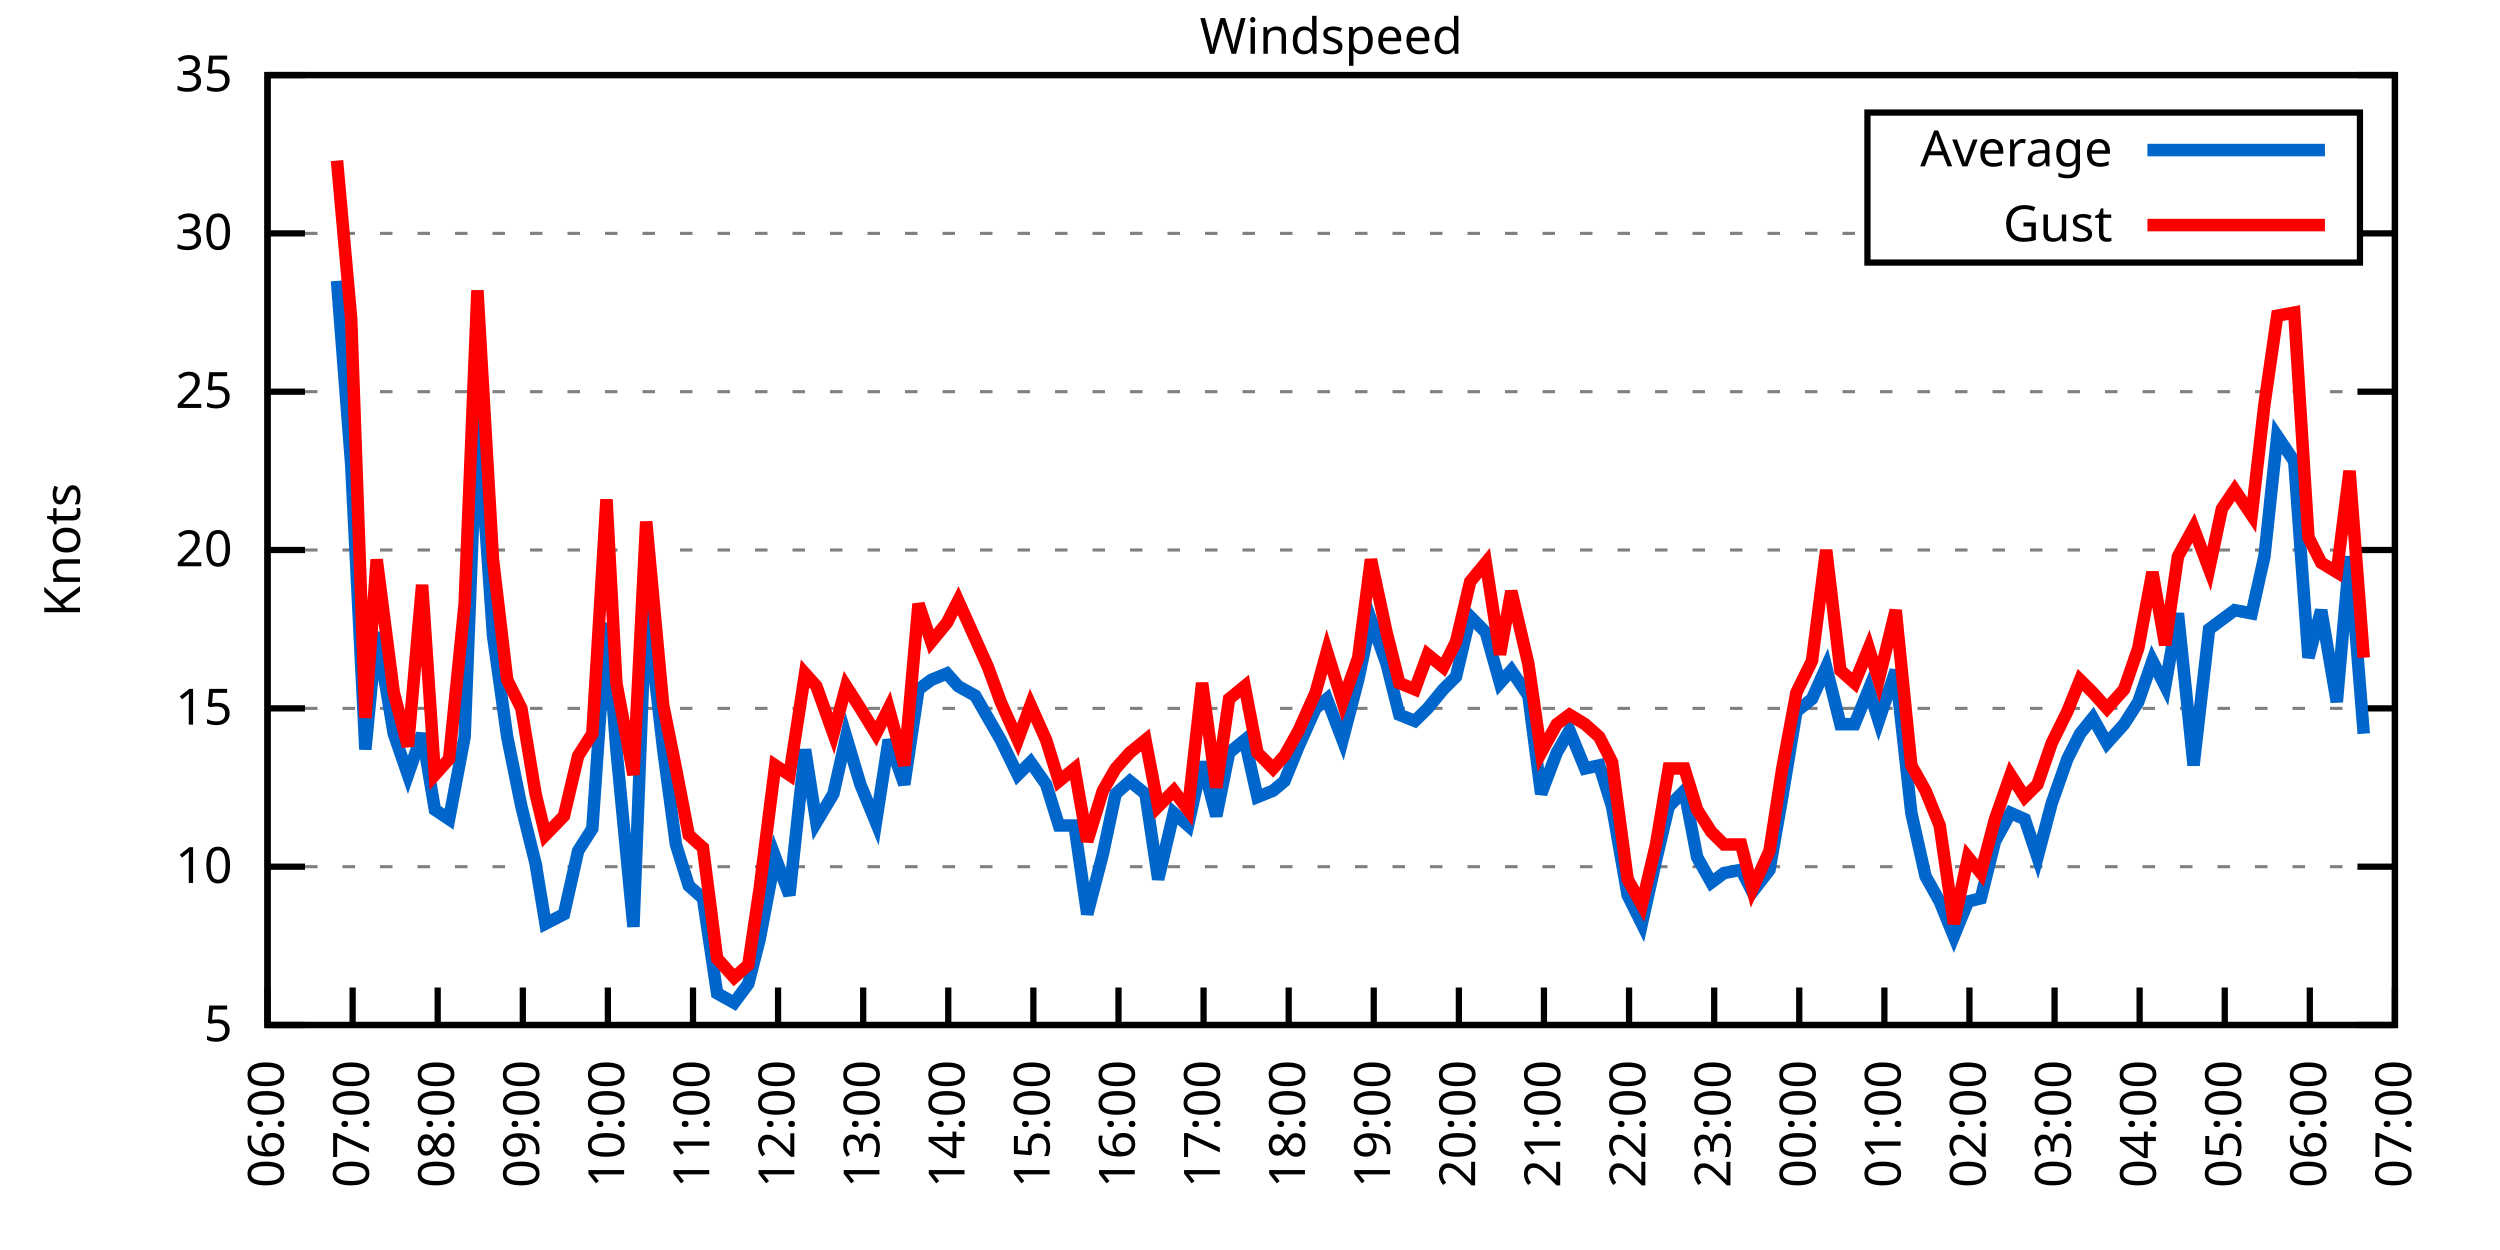
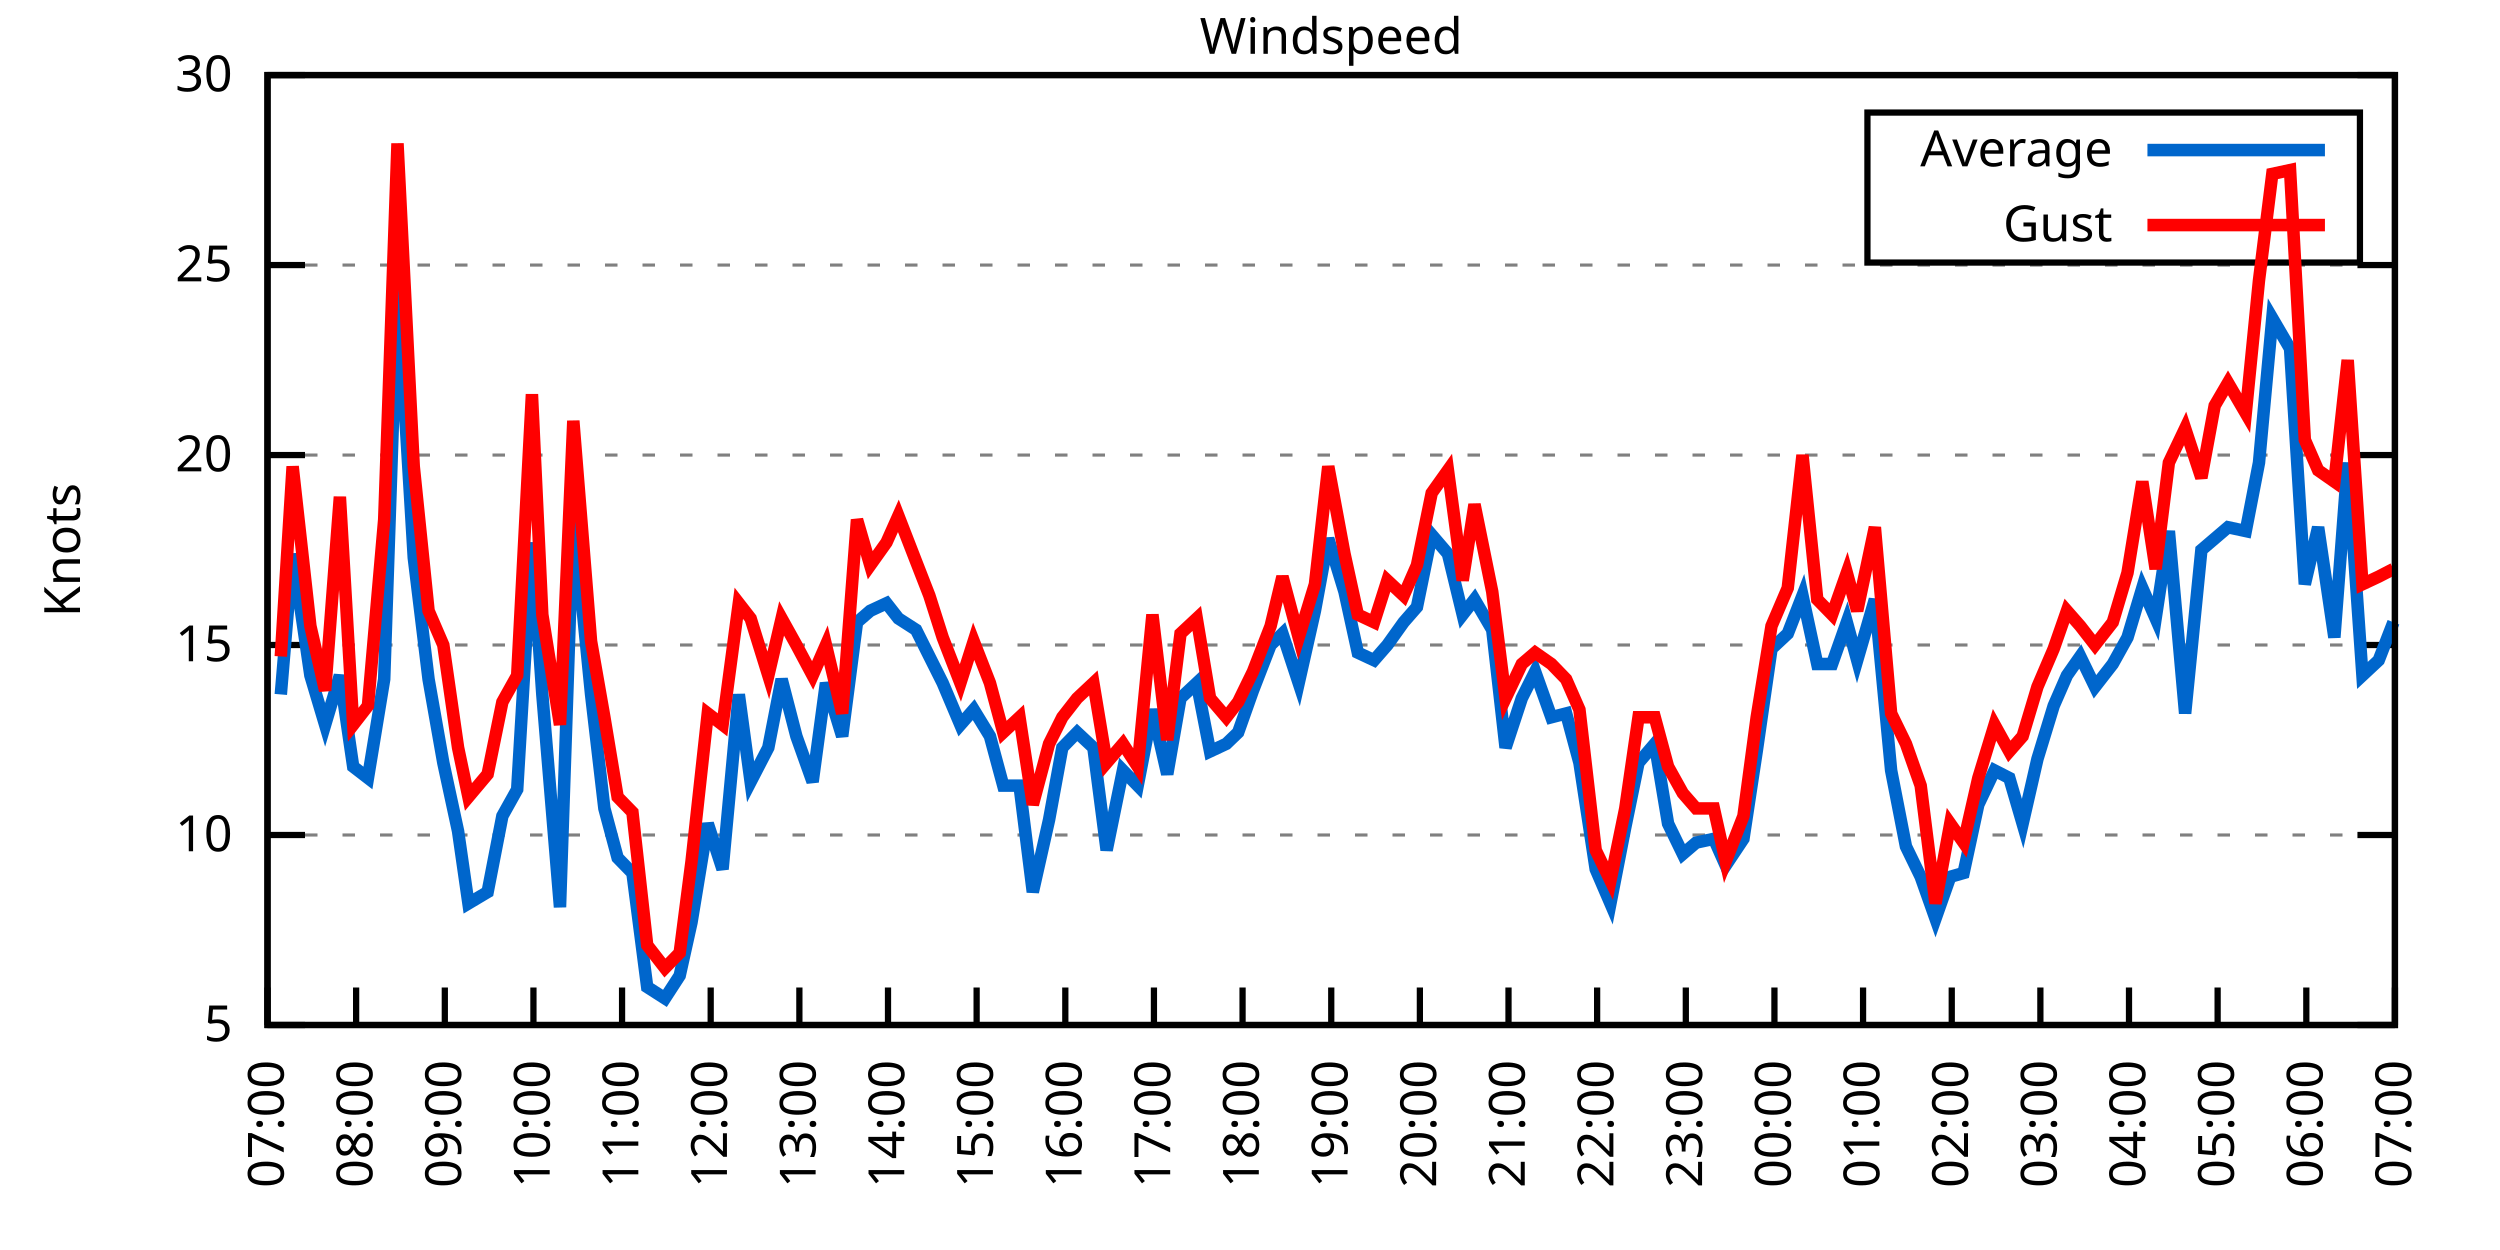
<svg xmlns="http://www.w3.org/2000/svg" xmlns:xlink="http://www.w3.org/1999/xlink" width="400" height="200" viewBox="0 0 400 200">
  <g id="gnuplot_canvas">
    <rect x="0" y="0" width="400" height="200" fill="none" />
    <defs>
      <circle id="gpDot" r="0.5" stroke-width="0.5" stroke="currentColor" />
      <path id="gpPt0" stroke-width="0.333" stroke="currentColor" d="M-1,0 h2 M0,-1 v2" />
      <path id="gpPt1" stroke-width="0.333" stroke="currentColor" d="M-1,-1 L1,1 M1,-1 L-1,1" />
      <path id="gpPt2" stroke-width="0.333" stroke="currentColor" d="M-1,0 L1,0 M0,-1 L0,1 M-1,-1 L1,1 M-1,1 L1,-1" />
      <rect id="gpPt3" stroke-width="0.333" stroke="currentColor" x="-1" y="-1" width="2" height="2" />
      <rect id="gpPt4" stroke-width="0.333" stroke="currentColor" fill="currentColor" x="-1" y="-1" width="2" height="2" />
      <circle id="gpPt5" stroke-width="0.333" stroke="currentColor" cx="0" cy="0" r="1" />
      <use xlink:href="#gpPt5" id="gpPt6" fill="currentColor" stroke="none" />
      <path id="gpPt7" stroke-width="0.333" stroke="currentColor" d="M0,-1.33 L-1.33,0.67 L1.33,0.67 z" />
      <use xlink:href="#gpPt7" id="gpPt8" fill="currentColor" stroke="none" />
      <use xlink:href="#gpPt7" id="gpPt9" stroke="currentColor" transform="rotate(180)" />
      <use xlink:href="#gpPt9" id="gpPt10" fill="currentColor" stroke="none" />
      <use xlink:href="#gpPt3" id="gpPt11" stroke="currentColor" transform="rotate(45)" />
      <use xlink:href="#gpPt11" id="gpPt12" fill="currentColor" stroke="none" />
      <path id="gpPt13" stroke-width="0.333" stroke="currentColor" d="M0,1.330 L1.265,0.411 L0.782,-1.067 L-0.782,-1.076 L-1.265,0.411 z" />
      <use xlink:href="#gpPt13" id="gpPt14" fill="currentColor" stroke="none" />
      <filter id="textbox" filterUnits="objectBoundingBox" x="0" y="0" height="1" width="1">
        <feFlood flood-color="white" flood-opacity="1" result="bgnd" />
        <feComposite in="SourceGraphic" in2="bgnd" operator="atop" />
      </filter>
      <filter id="greybox" filterUnits="objectBoundingBox" x="0" y="0" height="1" width="1">
        <feFlood flood-color="lightgrey" flood-opacity="1" result="grey" />
        <feComposite in="SourceGraphic" in2="grey" operator="atop" />
      </filter>
    </defs>
    <g fill="none" color="white" stroke="currentColor" stroke-width="1.00" stroke-linecap="butt" stroke-linejoin="miter">
</g>
    <g fill="none" color="black" stroke="currentColor" stroke-width="1.00" stroke-linecap="butt" stroke-linejoin="miter">
      <g stroke="none" shape-rendering="crispEdges">
        <polygon fill="rgb(255, 255, 255)" points="42.80,164.00 383.18,164.00 383.18,12.02 42.80,12.02 " />
      </g>
    </g>
    <g fill="none" color="black" stroke="currentColor" stroke-width="1.00" stroke-linecap="butt" stroke-linejoin="miter">
</g>
    <g fill="none" color="black" stroke="black" stroke-width="0.50" stroke-linecap="butt" stroke-linejoin="miter">
</g>
    <g fill="none" color="gray" stroke="currentColor" stroke-width="0.50" stroke-linecap="butt" stroke-linejoin="miter">
      <path stroke="gray" stroke-dasharray="2,4" class="gridline" d="M42.80,164.00 L383.19,164.00  " />
    </g>
    <g fill="none" color="gray" stroke="gray" stroke-width="1.00" stroke-linecap="butt" stroke-linejoin="miter">
</g>
    <g fill="none" color="black" stroke="currentColor" stroke-width="1.00" stroke-linecap="butt" stroke-linejoin="miter">
      <path stroke="black" d="M42.80,164.00 L48.80,164.00 M383.19,164.00 L377.19,164.00  " />
      <g transform="translate(37.20,166.60)" stroke="none" fill="black" font-family="Sans" font-size="8.00" text-anchor="end">
        <text>
          <tspan font-family="Sans"> 5</tspan>
        </text>
      </g>
    </g>
    <g fill="none" color="black" stroke="currentColor" stroke-width="1.00" stroke-linecap="butt" stroke-linejoin="miter">
</g>
    <g fill="none" color="black" stroke="black" stroke-width="0.50" stroke-linecap="butt" stroke-linejoin="miter">
</g>
    <g fill="none" color="gray" stroke="currentColor" stroke-width="0.50" stroke-linecap="butt" stroke-linejoin="miter">
-       <path stroke="gray" stroke-dasharray="2,4" class="gridline" d="M42.80,138.67 L383.19,138.67  " />
-     </g>
-     <g fill="none" color="gray" stroke="gray" stroke-width="1.00" stroke-linecap="butt" stroke-linejoin="miter">
- </g>
-     <g fill="none" color="black" stroke="currentColor" stroke-width="1.00" stroke-linecap="butt" stroke-linejoin="miter">
-       <path stroke="black" d="M42.80,138.67 L48.80,138.67 M383.19,138.67 L377.19,138.67  " />
-       <g transform="translate(37.20,141.27)" stroke="none" fill="black" font-family="Sans" font-size="8.00" text-anchor="end">
+       <path stroke="gray" stroke-dasharray="2,4" class="gridline" d="M42.80,133.60 L383.19,133.60  " />
+     </g>
+     <g fill="none" color="gray" stroke="gray" stroke-width="1.00" stroke-linecap="butt" stroke-linejoin="miter">
+ </g>
+     <g fill="none" color="black" stroke="currentColor" stroke-width="1.00" stroke-linecap="butt" stroke-linejoin="miter">
+       <path stroke="black" d="M42.80,133.60 L48.80,133.60 M383.19,133.60 L377.19,133.60  " />
+       <g transform="translate(37.20,136.20)" stroke="none" fill="black" font-family="Sans" font-size="8.00" text-anchor="end">
        <text>
          <tspan font-family="Sans"> 10</tspan>
        </text>
      </g>
    </g>
    <g fill="none" color="black" stroke="currentColor" stroke-width="1.00" stroke-linecap="butt" stroke-linejoin="miter">
</g>
    <g fill="none" color="black" stroke="black" stroke-width="0.50" stroke-linecap="butt" stroke-linejoin="miter">
</g>
    <g fill="none" color="gray" stroke="currentColor" stroke-width="0.50" stroke-linecap="butt" stroke-linejoin="miter">
-       <path stroke="gray" stroke-dasharray="2,4" class="gridline" d="M42.80,113.34 L383.19,113.34  " />
-     </g>
-     <g fill="none" color="gray" stroke="gray" stroke-width="1.00" stroke-linecap="butt" stroke-linejoin="miter">
- </g>
-     <g fill="none" color="black" stroke="currentColor" stroke-width="1.00" stroke-linecap="butt" stroke-linejoin="miter">
-       <path stroke="black" d="M42.80,113.34 L48.80,113.34 M383.19,113.34 L377.19,113.34  " />
-       <g transform="translate(37.20,115.94)" stroke="none" fill="black" font-family="Sans" font-size="8.00" text-anchor="end">
+       <path stroke="gray" stroke-dasharray="2,4" class="gridline" d="M42.80,103.20 L383.19,103.20  " />
+     </g>
+     <g fill="none" color="gray" stroke="gray" stroke-width="1.00" stroke-linecap="butt" stroke-linejoin="miter">
+ </g>
+     <g fill="none" color="black" stroke="currentColor" stroke-width="1.00" stroke-linecap="butt" stroke-linejoin="miter">
+       <path stroke="black" d="M42.80,103.20 L48.80,103.20 M383.19,103.20 L377.19,103.20  " />
+       <g transform="translate(37.20,105.80)" stroke="none" fill="black" font-family="Sans" font-size="8.00" text-anchor="end">
        <text>
          <tspan font-family="Sans"> 15</tspan>
        </text>
      </g>
    </g>
    <g fill="none" color="black" stroke="currentColor" stroke-width="1.00" stroke-linecap="butt" stroke-linejoin="miter">
</g>
    <g fill="none" color="black" stroke="black" stroke-width="0.50" stroke-linecap="butt" stroke-linejoin="miter">
</g>
    <g fill="none" color="gray" stroke="currentColor" stroke-width="0.50" stroke-linecap="butt" stroke-linejoin="miter">
-       <path stroke="gray" stroke-dasharray="2,4" class="gridline" d="M42.80,88.00 L383.19,88.00  " />
-     </g>
-     <g fill="none" color="gray" stroke="gray" stroke-width="1.00" stroke-linecap="butt" stroke-linejoin="miter">
- </g>
-     <g fill="none" color="black" stroke="currentColor" stroke-width="1.00" stroke-linecap="butt" stroke-linejoin="miter">
-       <path stroke="black" d="M42.80,88.00 L48.80,88.00 M383.19,88.00 L377.19,88.00  " />
-       <g transform="translate(37.20,90.60)" stroke="none" fill="black" font-family="Sans" font-size="8.00" text-anchor="end">
+       <path stroke="gray" stroke-dasharray="2,4" class="gridline" d="M42.80,72.81 L383.19,72.81  " />
+     </g>
+     <g fill="none" color="gray" stroke="gray" stroke-width="1.00" stroke-linecap="butt" stroke-linejoin="miter">
+ </g>
+     <g fill="none" color="black" stroke="currentColor" stroke-width="1.00" stroke-linecap="butt" stroke-linejoin="miter">
+       <path stroke="black" d="M42.80,72.81 L48.80,72.81 M383.19,72.81 L377.19,72.81  " />
+       <g transform="translate(37.20,75.41)" stroke="none" fill="black" font-family="Sans" font-size="8.00" text-anchor="end">
        <text>
          <tspan font-family="Sans"> 20</tspan>
        </text>
      </g>
    </g>
    <g fill="none" color="black" stroke="currentColor" stroke-width="1.00" stroke-linecap="butt" stroke-linejoin="miter">
</g>
    <g fill="none" color="black" stroke="black" stroke-width="0.50" stroke-linecap="butt" stroke-linejoin="miter">
</g>
    <g fill="none" color="gray" stroke="currentColor" stroke-width="0.50" stroke-linecap="butt" stroke-linejoin="miter">
-       <path stroke="gray" stroke-dasharray="2,4" class="gridline" d="M42.80,62.67 L383.19,62.67  " />
-     </g>
-     <g fill="none" color="gray" stroke="gray" stroke-width="1.00" stroke-linecap="butt" stroke-linejoin="miter">
- </g>
-     <g fill="none" color="black" stroke="currentColor" stroke-width="1.00" stroke-linecap="butt" stroke-linejoin="miter">
-       <path stroke="black" d="M42.80,62.67 L48.80,62.67 M383.19,62.67 L377.19,62.67  " />
-       <g transform="translate(37.20,65.27)" stroke="none" fill="black" font-family="Sans" font-size="8.00" text-anchor="end">
+       <path stroke="gray" stroke-dasharray="2,4" class="gridline" d="M42.80,42.41 L383.19,42.41  " />
+     </g>
+     <g fill="none" color="gray" stroke="gray" stroke-width="1.00" stroke-linecap="butt" stroke-linejoin="miter">
+ </g>
+     <g fill="none" color="black" stroke="currentColor" stroke-width="1.00" stroke-linecap="butt" stroke-linejoin="miter">
+       <path stroke="black" d="M42.80,42.41 L48.80,42.41 M383.19,42.41 L377.19,42.41  " />
+       <g transform="translate(37.20,45.01)" stroke="none" fill="black" font-family="Sans" font-size="8.00" text-anchor="end">
        <text>
          <tspan font-family="Sans"> 25</tspan>
-         </text>
-       </g>
-     </g>
-     <g fill="none" color="black" stroke="currentColor" stroke-width="1.00" stroke-linecap="butt" stroke-linejoin="miter">
- </g>
-     <g fill="none" color="black" stroke="black" stroke-width="0.50" stroke-linecap="butt" stroke-linejoin="miter">
- </g>
-     <g fill="none" color="gray" stroke="currentColor" stroke-width="0.50" stroke-linecap="butt" stroke-linejoin="miter">
-       <path stroke="gray" stroke-dasharray="2,4" class="gridline" d="M42.80,37.34 L298.79,37.34 M377.59,37.34 L383.19,37.34  " />
-     </g>
-     <g fill="none" color="gray" stroke="gray" stroke-width="1.00" stroke-linecap="butt" stroke-linejoin="miter">
- </g>
-     <g fill="none" color="black" stroke="currentColor" stroke-width="1.00" stroke-linecap="butt" stroke-linejoin="miter">
-       <path stroke="black" d="M42.80,37.34 L48.80,37.34 M383.19,37.34 L377.19,37.34  " />
-       <g transform="translate(37.20,39.94)" stroke="none" fill="black" font-family="Sans" font-size="8.00" text-anchor="end">
-         <text>
-           <tspan font-family="Sans"> 30</tspan>
        </text>
      </g>
    </g>
    <g fill="none" color="black" stroke="currentColor" stroke-width="1.00" stroke-linecap="butt" stroke-linejoin="miter">
</g>
    <g fill="none" color="black" stroke="black" stroke-width="0.50" stroke-linecap="butt" stroke-linejoin="miter">
</g>
    <g fill="none" color="gray" stroke="currentColor" stroke-width="0.50" stroke-linecap="butt" stroke-linejoin="miter">
      <path stroke="gray" stroke-dasharray="2,4" class="gridline" d="M42.80,12.01 L383.19,12.01  " />
    </g>
    <g fill="none" color="gray" stroke="gray" stroke-width="1.00" stroke-linecap="butt" stroke-linejoin="miter">
</g>
    <g fill="none" color="black" stroke="currentColor" stroke-width="1.00" stroke-linecap="butt" stroke-linejoin="miter">
      <path stroke="black" d="M42.80,12.01 L48.80,12.01 M383.19,12.01 L377.19,12.01  " />
      <g transform="translate(37.20,14.61)" stroke="none" fill="black" font-family="Sans" font-size="8.00" text-anchor="end">
        <text>
-           <tspan font-family="Sans"> 35</tspan>
+           <tspan font-family="Sans"> 30</tspan>
        </text>
      </g>
    </g>
    <g fill="none" color="black" stroke="currentColor" stroke-width="1.00" stroke-linecap="butt" stroke-linejoin="miter">
      <path stroke="black" d="M42.80,164.00 L42.80,158.00  " />
      <g transform="translate(45.40,169.60) rotate(270.00)" stroke="none" fill="black" font-family="Sans" font-size="8.00" text-anchor="end">
        <text>
-           <tspan font-family="Sans">06:00</tspan>
-         </text>
-       </g>
-     </g>
-     <g fill="none" color="black" stroke="currentColor" stroke-width="1.00" stroke-linecap="butt" stroke-linejoin="miter">
-       <path stroke="black" d="M56.42,164.00 L56.42,158.00  " />
-       <g transform="translate(59.02,169.60) rotate(270.00)" stroke="none" fill="black" font-family="Sans" font-size="8.00" text-anchor="end">
-         <text>
          <tspan font-family="Sans">07:00</tspan>
        </text>
      </g>
    </g>
    <g fill="none" color="black" stroke="currentColor" stroke-width="1.00" stroke-linecap="butt" stroke-linejoin="miter">
-       <path stroke="black" d="M70.03,164.00 L70.03,158.00  " />
-       <g transform="translate(72.63,169.60) rotate(270.00)" stroke="none" fill="black" font-family="Sans" font-size="8.00" text-anchor="end">
+       <path stroke="black" d="M56.98,164.00 L56.98,158.00  " />
+       <g transform="translate(59.58,169.60) rotate(270.00)" stroke="none" fill="black" font-family="Sans" font-size="8.00" text-anchor="end">
        <text>
          <tspan font-family="Sans">08:00</tspan>
        </text>
      </g>
    </g>
    <g fill="none" color="black" stroke="currentColor" stroke-width="1.00" stroke-linecap="butt" stroke-linejoin="miter">
-       <path stroke="black" d="M83.65,164.00 L83.65,158.00  " />
-       <g transform="translate(86.25,169.60) rotate(270.00)" stroke="none" fill="black" font-family="Sans" font-size="8.00" text-anchor="end">
+       <path stroke="black" d="M71.17,164.00 L71.17,158.00  " />
+       <g transform="translate(73.77,169.60) rotate(270.00)" stroke="none" fill="black" font-family="Sans" font-size="8.00" text-anchor="end">
        <text>
          <tspan font-family="Sans">09:00</tspan>
        </text>
      </g>
    </g>
    <g fill="none" color="black" stroke="currentColor" stroke-width="1.00" stroke-linecap="butt" stroke-linejoin="miter">
-       <path stroke="black" d="M97.26,164.00 L97.26,158.00  " />
-       <g transform="translate(99.86,169.60) rotate(270.00)" stroke="none" fill="black" font-family="Sans" font-size="8.00" text-anchor="end">
+       <path stroke="black" d="M85.35,164.00 L85.35,158.00  " />
+       <g transform="translate(87.95,169.60) rotate(270.00)" stroke="none" fill="black" font-family="Sans" font-size="8.00" text-anchor="end">
        <text>
          <tspan font-family="Sans">10:00</tspan>
        </text>
      </g>
    </g>
    <g fill="none" color="black" stroke="currentColor" stroke-width="1.00" stroke-linecap="butt" stroke-linejoin="miter">
-       <path stroke="black" d="M110.88,164.00 L110.88,158.00  " />
-       <g transform="translate(113.48,169.60) rotate(270.00)" stroke="none" fill="black" font-family="Sans" font-size="8.00" text-anchor="end">
+       <path stroke="black" d="M99.53,164.00 L99.53,158.00  " />
+       <g transform="translate(102.13,169.60) rotate(270.00)" stroke="none" fill="black" font-family="Sans" font-size="8.00" text-anchor="end">
        <text>
          <tspan font-family="Sans">11:00</tspan>
        </text>
      </g>
    </g>
    <g fill="none" color="black" stroke="currentColor" stroke-width="1.00" stroke-linecap="butt" stroke-linejoin="miter">
-       <path stroke="black" d="M124.49,164.00 L124.49,158.00  " />
-       <g transform="translate(127.09,169.60) rotate(270.00)" stroke="none" fill="black" font-family="Sans" font-size="8.00" text-anchor="end">
+       <path stroke="black" d="M113.71,164.00 L113.71,158.00  " />
+       <g transform="translate(116.31,169.60) rotate(270.00)" stroke="none" fill="black" font-family="Sans" font-size="8.00" text-anchor="end">
        <text>
          <tspan font-family="Sans">12:00</tspan>
        </text>
      </g>
    </g>
    <g fill="none" color="black" stroke="currentColor" stroke-width="1.00" stroke-linecap="butt" stroke-linejoin="miter">
-       <path stroke="black" d="M138.11,164.00 L138.11,158.00  " />
-       <g transform="translate(140.71,169.60) rotate(270.00)" stroke="none" fill="black" font-family="Sans" font-size="8.00" text-anchor="end">
+       <path stroke="black" d="M127.90,164.00 L127.90,158.00  " />
+       <g transform="translate(130.50,169.60) rotate(270.00)" stroke="none" fill="black" font-family="Sans" font-size="8.00" text-anchor="end">
        <text>
          <tspan font-family="Sans">13:00</tspan>
        </text>
      </g>
    </g>
    <g fill="none" color="black" stroke="currentColor" stroke-width="1.00" stroke-linecap="butt" stroke-linejoin="miter">
-       <path stroke="black" d="M151.72,164.00 L151.72,158.00  " />
-       <g transform="translate(154.32,169.60) rotate(270.00)" stroke="none" fill="black" font-family="Sans" font-size="8.00" text-anchor="end">
+       <path stroke="black" d="M142.08,164.00 L142.08,158.00  " />
+       <g transform="translate(144.68,169.60) rotate(270.00)" stroke="none" fill="black" font-family="Sans" font-size="8.00" text-anchor="end">
        <text>
          <tspan font-family="Sans">14:00</tspan>
        </text>
      </g>
    </g>
    <g fill="none" color="black" stroke="currentColor" stroke-width="1.00" stroke-linecap="butt" stroke-linejoin="miter">
-       <path stroke="black" d="M165.34,164.00 L165.34,158.00  " />
-       <g transform="translate(167.94,169.60) rotate(270.00)" stroke="none" fill="black" font-family="Sans" font-size="8.00" text-anchor="end">
+       <path stroke="black" d="M156.26,164.00 L156.26,158.00  " />
+       <g transform="translate(158.86,169.60) rotate(270.00)" stroke="none" fill="black" font-family="Sans" font-size="8.00" text-anchor="end">
        <text>
          <tspan font-family="Sans">15:00</tspan>
        </text>
      </g>
    </g>
    <g fill="none" color="black" stroke="currentColor" stroke-width="1.00" stroke-linecap="butt" stroke-linejoin="miter">
-       <path stroke="black" d="M178.96,164.00 L178.96,158.00  " />
-       <g transform="translate(181.56,169.60) rotate(270.00)" stroke="none" fill="black" font-family="Sans" font-size="8.00" text-anchor="end">
+       <path stroke="black" d="M170.45,164.00 L170.45,158.00  " />
+       <g transform="translate(173.05,169.60) rotate(270.00)" stroke="none" fill="black" font-family="Sans" font-size="8.00" text-anchor="end">
        <text>
          <tspan font-family="Sans">16:00</tspan>
        </text>
      </g>
    </g>
    <g fill="none" color="black" stroke="currentColor" stroke-width="1.00" stroke-linecap="butt" stroke-linejoin="miter">
-       <path stroke="black" d="M192.57,164.00 L192.57,158.00  " />
-       <g transform="translate(195.17,169.60) rotate(270.00)" stroke="none" fill="black" font-family="Sans" font-size="8.00" text-anchor="end">
+       <path stroke="black" d="M184.63,164.00 L184.63,158.00  " />
+       <g transform="translate(187.23,169.60) rotate(270.00)" stroke="none" fill="black" font-family="Sans" font-size="8.00" text-anchor="end">
        <text>
          <tspan font-family="Sans">17:00</tspan>
        </text>
      </g>
    </g>
    <g fill="none" color="black" stroke="currentColor" stroke-width="1.00" stroke-linecap="butt" stroke-linejoin="miter">
-       <path stroke="black" d="M206.19,164.00 L206.19,158.00  " />
-       <g transform="translate(208.79,169.60) rotate(270.00)" stroke="none" fill="black" font-family="Sans" font-size="8.00" text-anchor="end">
+       <path stroke="black" d="M198.81,164.00 L198.81,158.00  " />
+       <g transform="translate(201.41,169.60) rotate(270.00)" stroke="none" fill="black" font-family="Sans" font-size="8.00" text-anchor="end">
        <text>
          <tspan font-family="Sans">18:00</tspan>
        </text>
      </g>
    </g>
    <g fill="none" color="black" stroke="currentColor" stroke-width="1.00" stroke-linecap="butt" stroke-linejoin="miter">
-       <path stroke="black" d="M219.80,164.00 L219.80,158.00  " />
-       <g transform="translate(222.40,169.60) rotate(270.00)" stroke="none" fill="black" font-family="Sans" font-size="8.00" text-anchor="end">
+       <path stroke="black" d="M213.00,164.00 L213.00,158.00  " />
+       <g transform="translate(215.60,169.60) rotate(270.00)" stroke="none" fill="black" font-family="Sans" font-size="8.00" text-anchor="end">
        <text>
          <tspan font-family="Sans">19:00</tspan>
        </text>
      </g>
    </g>
    <g fill="none" color="black" stroke="currentColor" stroke-width="1.00" stroke-linecap="butt" stroke-linejoin="miter">
-       <path stroke="black" d="M233.42,164.00 L233.42,158.00  " />
-       <g transform="translate(236.02,169.60) rotate(270.00)" stroke="none" fill="black" font-family="Sans" font-size="8.00" text-anchor="end">
+       <path stroke="black" d="M227.18,164.00 L227.18,158.00  " />
+       <g transform="translate(229.78,169.60) rotate(270.00)" stroke="none" fill="black" font-family="Sans" font-size="8.00" text-anchor="end">
        <text>
          <tspan font-family="Sans">20:00</tspan>
        </text>
      </g>
    </g>
    <g fill="none" color="black" stroke="currentColor" stroke-width="1.00" stroke-linecap="butt" stroke-linejoin="miter">
-       <path stroke="black" d="M247.03,164.00 L247.03,158.00  " />
-       <g transform="translate(249.63,169.60) rotate(270.00)" stroke="none" fill="black" font-family="Sans" font-size="8.00" text-anchor="end">
+       <path stroke="black" d="M241.36,164.00 L241.36,158.00  " />
+       <g transform="translate(243.96,169.60) rotate(270.00)" stroke="none" fill="black" font-family="Sans" font-size="8.00" text-anchor="end">
        <text>
          <tspan font-family="Sans">21:00</tspan>
        </text>
      </g>
    </g>
    <g fill="none" color="black" stroke="currentColor" stroke-width="1.00" stroke-linecap="butt" stroke-linejoin="miter">
-       <path stroke="black" d="M260.65,164.00 L260.65,158.00  " />
-       <g transform="translate(263.25,169.60) rotate(270.00)" stroke="none" fill="black" font-family="Sans" font-size="8.00" text-anchor="end">
+       <path stroke="black" d="M255.54,164.00 L255.54,158.00  " />
+       <g transform="translate(258.14,169.60) rotate(270.00)" stroke="none" fill="black" font-family="Sans" font-size="8.00" text-anchor="end">
        <text>
          <tspan font-family="Sans">22:00</tspan>
        </text>
      </g>
    </g>
    <g fill="none" color="black" stroke="currentColor" stroke-width="1.00" stroke-linecap="butt" stroke-linejoin="miter">
-       <path stroke="black" d="M274.27,164.00 L274.27,158.00  " />
-       <g transform="translate(276.87,169.60) rotate(270.00)" stroke="none" fill="black" font-family="Sans" font-size="8.00" text-anchor="end">
+       <path stroke="black" d="M269.73,164.00 L269.73,158.00  " />
+       <g transform="translate(272.33,169.60) rotate(270.00)" stroke="none" fill="black" font-family="Sans" font-size="8.00" text-anchor="end">
        <text>
          <tspan font-family="Sans">23:00</tspan>
        </text>
      </g>
    </g>
    <g fill="none" color="black" stroke="currentColor" stroke-width="1.00" stroke-linecap="butt" stroke-linejoin="miter">
-       <path stroke="black" d="M287.88,164.00 L287.88,158.00  " />
-       <g transform="translate(290.48,169.60) rotate(270.00)" stroke="none" fill="black" font-family="Sans" font-size="8.00" text-anchor="end">
+       <path stroke="black" d="M283.91,164.00 L283.91,158.00  " />
+       <g transform="translate(286.51,169.60) rotate(270.00)" stroke="none" fill="black" font-family="Sans" font-size="8.00" text-anchor="end">
        <text>
          <tspan font-family="Sans">00:00</tspan>
        </text>
      </g>
    </g>
    <g fill="none" color="black" stroke="currentColor" stroke-width="1.00" stroke-linecap="butt" stroke-linejoin="miter">
-       <path stroke="black" d="M301.50,164.00 L301.50,158.00  " />
-       <g transform="translate(304.10,169.60) rotate(270.00)" stroke="none" fill="black" font-family="Sans" font-size="8.00" text-anchor="end">
+       <path stroke="black" d="M298.09,164.00 L298.09,158.00  " />
+       <g transform="translate(300.69,169.60) rotate(270.00)" stroke="none" fill="black" font-family="Sans" font-size="8.00" text-anchor="end">
        <text>
          <tspan font-family="Sans">01:00</tspan>
        </text>
      </g>
    </g>
    <g fill="none" color="black" stroke="currentColor" stroke-width="1.00" stroke-linecap="butt" stroke-linejoin="miter">
-       <path stroke="black" d="M315.11,164.00 L315.11,158.00  " />
-       <g transform="translate(317.71,169.60) rotate(270.00)" stroke="none" fill="black" font-family="Sans" font-size="8.00" text-anchor="end">
+       <path stroke="black" d="M312.28,164.00 L312.28,158.00  " />
+       <g transform="translate(314.88,169.60) rotate(270.00)" stroke="none" fill="black" font-family="Sans" font-size="8.00" text-anchor="end">
        <text>
          <tspan font-family="Sans">02:00</tspan>
        </text>
      </g>
    </g>
    <g fill="none" color="black" stroke="currentColor" stroke-width="1.00" stroke-linecap="butt" stroke-linejoin="miter">
-       <path stroke="black" d="M328.73,164.00 L328.73,158.00  " />
-       <g transform="translate(331.33,169.60) rotate(270.00)" stroke="none" fill="black" font-family="Sans" font-size="8.00" text-anchor="end">
+       <path stroke="black" d="M326.46,164.00 L326.46,158.00  " />
+       <g transform="translate(329.06,169.60) rotate(270.00)" stroke="none" fill="black" font-family="Sans" font-size="8.00" text-anchor="end">
        <text>
          <tspan font-family="Sans">03:00</tspan>
        </text>
      </g>
    </g>
    <g fill="none" color="black" stroke="currentColor" stroke-width="1.00" stroke-linecap="butt" stroke-linejoin="miter">
-       <path stroke="black" d="M342.34,164.00 L342.34,158.00  " />
-       <g transform="translate(344.94,169.60) rotate(270.00)" stroke="none" fill="black" font-family="Sans" font-size="8.00" text-anchor="end">
+       <path stroke="black" d="M340.64,164.00 L340.64,158.00  " />
+       <g transform="translate(343.24,169.60) rotate(270.00)" stroke="none" fill="black" font-family="Sans" font-size="8.00" text-anchor="end">
        <text>
          <tspan font-family="Sans">04:00</tspan>
        </text>
      </g>
    </g>
    <g fill="none" color="black" stroke="currentColor" stroke-width="1.00" stroke-linecap="butt" stroke-linejoin="miter">
-       <path stroke="black" d="M355.96,164.00 L355.96,158.00  " />
-       <g transform="translate(358.56,169.60) rotate(270.00)" stroke="none" fill="black" font-family="Sans" font-size="8.00" text-anchor="end">
+       <path stroke="black" d="M354.82,164.00 L354.82,158.00  " />
+       <g transform="translate(357.42,169.60) rotate(270.00)" stroke="none" fill="black" font-family="Sans" font-size="8.00" text-anchor="end">
        <text>
          <tspan font-family="Sans">05:00</tspan>
        </text>
      </g>
    </g>
    <g fill="none" color="black" stroke="currentColor" stroke-width="1.00" stroke-linecap="butt" stroke-linejoin="miter">
-       <path stroke="black" d="M369.57,164.00 L369.57,158.00  " />
-       <g transform="translate(372.17,169.60) rotate(270.00)" stroke="none" fill="black" font-family="Sans" font-size="8.00" text-anchor="end">
+       <path stroke="black" d="M369.01,164.00 L369.01,158.00  " />
+       <g transform="translate(371.61,169.60) rotate(270.00)" stroke="none" fill="black" font-family="Sans" font-size="8.00" text-anchor="end">
        <text>
          <tspan font-family="Sans">06:00</tspan>
        </text>
      </g>
    </g>
    <g fill="none" color="black" stroke="currentColor" stroke-width="1.00" stroke-linecap="butt" stroke-linejoin="miter">
      <path stroke="black" d="M383.19,164.00 L383.19,158.00  " />
      <g transform="translate(385.79,169.60) rotate(270.00)" stroke="none" fill="black" font-family="Sans" font-size="8.00" text-anchor="end">
        <text>
          <tspan font-family="Sans">07:00</tspan>
        </text>
      </g>
    </g>
    <g fill="none" color="black" stroke="currentColor" stroke-width="1.00" stroke-linecap="butt" stroke-linejoin="miter">
</g>
    <g fill="none" color="black" stroke="currentColor" stroke-width="1.00" stroke-linecap="butt" stroke-linejoin="miter">
      <path stroke="black" d="M42.80,12.01 L42.80,164.00 L383.19,164.00 L383.19,12.01 L42.80,12.01 Z  " />
    </g>
    <g fill="none" color="black" stroke="currentColor" stroke-width="1.00" stroke-linecap="butt" stroke-linejoin="miter">
</g>
    <g fill="none" color="black" stroke="currentColor" stroke-width="1.00" stroke-linecap="butt" stroke-linejoin="miter">
      <path stroke="black" d="M298.79,42.01 L298.79,18.01 L377.59,18.01 L377.59,42.01 L298.79,42.01 Z  " />
    </g>
    <g id="Windspeed_plot_1">
      <g fill="none" color="white" stroke="black" stroke-width="2.00" stroke-linecap="butt" stroke-linejoin="miter">
</g>
      <g fill="none" color="black" stroke="currentColor" stroke-width="2.00" stroke-linecap="butt" stroke-linejoin="miter">
        <g transform="translate(337.99,26.61)" stroke="none" fill="black" font-family="Sans" font-size="8.00" text-anchor="end">
          <text>
            <tspan font-family="Sans">Average</tspan>
          </text>
        </g>
      </g>
      <g fill="none" color="black" stroke="currentColor" stroke-width="2.00" stroke-linecap="butt" stroke-linejoin="miter">
-         <path stroke="rgb(  0, 102, 204)" d="M343.59,24.01 L371.99,24.01 M53.92,44.94 L56.19,74.33 L58.46,119.92 L60.27,101.18 L63.00,117.39 L65.27,123.98   L67.54,117.39 L69.58,129.55 L71.85,131.07 L74.34,117.90 L76.39,65.71 L78.88,101.68 L81.15,117.90 L83.42,129.04   L85.69,138.16 L87.28,147.79 L90.23,146.27 L92.50,136.14 L94.77,132.59 L97.04,99.66 L98.62,119.92 L101.35,148.29   L103.39,96.11 L106.11,119.92 L108.15,135.12 L110.20,141.71 L112.47,143.73 L114.74,158.93 L117.46,160.45 L119.73,157.41   L121.54,150.32 L124.04,137.15 L126.31,143.23 L128.81,119.92 L130.62,131.58 L133.34,127.02 L135.39,117.90 L137.66,125.50   L140.15,131.58 L142.19,118.40 L144.69,125.50 L146.96,110.30 L149.00,108.78 L151.50,107.76 L153.31,109.79 L156.04,111.31   L158.08,114.86 L160.12,118.40 L162.84,123.98 L164.89,121.95 L167.38,125.50 L169.43,132.08 L171.92,132.08 L173.96,146.27   L176.46,136.64 L178.50,127.02 L180.77,124.99 L183.27,127.02 L185.31,140.69 L187.81,130.06 L190.08,132.08 L192.34,121.95   L194.61,130.56 L196.66,120.43 L199.15,118.40 L201.19,127.52 L203.69,126.51 L205.51,124.99 L207.78,119.42 L210.50,113.34   L212.31,111.82 L214.81,118.40 L217.31,108.78 L219.35,99.15 L221.85,106.24 L223.89,114.35 L226.38,115.36 L228.43,113.34   L230.92,110.30 L232.96,108.27 L235.23,98.64 L237.73,101.18 L240.00,109.28 L241.81,107.26 L244.54,111.31 L246.58,127.02   L249.08,120.43 L251.12,116.88 L253.61,122.96 L255.88,122.46 L257.93,129.04 L260.42,143.23 L262.69,147.79 L264.96,137.66   L267.00,129.04 L269.50,126.51 L271.54,137.15 L273.81,141.20 L275.85,139.68 L278.58,139.17 L280.39,142.72 L283.12,139.17   L285.16,127.52 L287.43,113.84 L289.92,111.82 L292.19,106.75 L294.46,115.87 L296.73,115.87 L299.00,110.30 L300.59,115.36   L303.31,107.26 L305.81,130.06 L308.08,140.19 L310.35,144.24 L312.62,149.81 L314.89,144.24 L316.93,143.73 L319.20,134.62   L321.69,130.06 L323.96,131.07 L326.00,137.15 L328.27,128.54 L330.77,121.44 L332.81,117.39 L334.85,114.86 L337.12,118.91   L339.85,115.87 L342.12,112.32 L344.39,105.74 L346.43,109.79 L348.47,98.14 L350.97,122.46 L353.46,100.67 L355.50,99.15   L357.55,97.63 L360.27,98.14 L362.31,89.02 L364.36,69.77 L367.08,73.82 L369.35,105.23 L371.39,97.63 L373.89,112.32   L375.93,89.02 L378.20,117.39  " />
+         <path stroke="rgb(  0, 102, 204)" d="M343.59,24.01 L371.99,24.01 M44.93,111.11 L46.82,88.61 L49.66,108.07 L52.02,115.97 L54.38,108.07 L56.51,122.66   L58.87,124.48 L61.47,108.68 L63.60,46.06 L66.20,89.22 L68.57,108.68 L70.93,122.05 L73.29,132.99 L74.95,144.55   L78.02,142.72 L80.38,130.56 L82.75,126.31 L85.11,86.79 L86.77,111.11 L89.60,145.15 L91.73,82.53 L94.57,111.11   L96.70,129.35 L98.82,137.25 L101.19,139.68 L103.55,157.92 L106.39,159.74 L108.75,156.10 L110.64,147.59 L113.24,131.78   L115.61,139.07 L118.21,111.11 L120.10,125.09 L122.93,119.62 L125.06,108.68 L127.42,117.80 L130.02,125.09 L132.15,109.28   L134.75,117.80 L137.12,99.56 L139.24,97.73 L141.84,96.52 L143.74,98.95 L146.57,100.77 L148.70,105.03 L150.83,109.28   L153.66,115.97 L155.79,113.54 L158.39,117.80 L160.52,125.70 L163.12,125.70 L165.25,142.72 L167.85,131.17 L169.97,119.62   L172.34,117.19 L174.94,119.62 L177.06,136.03 L179.67,123.27 L182.03,125.70 L184.39,113.54 L186.76,123.87 L188.88,111.72   L191.48,109.28 L193.61,120.23 L196.21,119.01 L198.10,117.19 L200.47,110.50 L203.30,103.20 L205.19,101.38 L207.79,109.28   L210.39,97.73 L212.52,86.18 L215.12,94.69 L217.25,104.42 L219.85,105.64 L221.98,103.20 L224.58,99.56 L226.71,97.12   L229.07,85.57 L231.67,88.61 L234.03,98.34 L235.92,95.91 L238.76,100.77 L240.89,119.62 L243.49,111.72 L245.62,107.46   L248.22,114.76 L250.58,114.15 L252.71,122.05 L255.31,139.07 L257.67,144.55 L260.04,132.39 L262.16,122.05 L264.76,119.01   L266.89,131.78 L269.25,136.64 L271.38,134.82 L274.22,134.21 L276.11,138.47 L278.95,134.21 L281.07,120.23 L283.44,103.81   L286.04,101.38 L288.40,95.30 L290.76,106.24 L293.13,106.24 L295.49,99.56 L297.15,105.64 L299.98,95.91 L302.58,123.27   L304.95,135.43 L307.31,140.29 L309.68,146.98 L312.04,140.29 L314.17,139.68 L316.53,128.74 L319.13,123.27 L321.49,124.48   L323.62,131.78 L325.99,121.44 L328.59,112.93 L330.71,108.07 L332.84,105.03 L335.20,109.89 L338.04,106.24 L340.40,101.99   L342.77,94.08 L344.90,98.95 L347.02,84.97 L349.62,114.15 L352.22,88.00 L354.35,86.18 L356.48,84.36 L359.32,84.97   L361.44,74.02 L363.57,50.92 L366.41,55.78 L368.77,93.48 L370.90,84.36 L373.50,101.99 L375.63,74.02 L377.99,108.07   L380.59,105.64 L382.95,99.56  " />
      </g>
    </g>
    <g id="Windspeed_plot_2">
      <g fill="none" color="black" stroke="currentColor" stroke-width="2.00" stroke-linecap="butt" stroke-linejoin="miter">
        <g transform="translate(337.99,38.61)" stroke="none" fill="black" font-family="Sans" font-size="8.00" text-anchor="end">
          <text>
            <tspan font-family="Sans">Gust</tspan>
          </text>
        </g>
      </g>
      <g fill="none" color="black" stroke="currentColor" stroke-width="2.00" stroke-linecap="butt" stroke-linejoin="miter">
-         <path stroke="rgb(255,   0,   0)" d="M343.59,36.01 L371.99,36.01 M53.92,25.69 L56.19,51.02 L58.46,114.86 L60.27,89.52 L63.00,110.80 L65.27,119.42   L67.54,93.58 L69.58,123.98 L71.85,121.44 L74.34,96.62 L76.39,46.46 L78.88,89.52 L81.15,108.78 L83.42,113.34   L85.69,127.02 L87.28,133.60 L90.23,130.56 L92.50,120.94 L94.77,117.39 L97.04,79.90 L98.62,109.28 L101.35,123.98   L103.39,83.45 L106.11,112.83 L108.15,122.96 L110.20,133.60 L112.47,135.63 L114.74,153.36 L117.46,156.40 L119.73,154.37   L121.54,142.21 L124.04,122.46 L126.31,123.98 L128.81,107.76 L130.62,109.79 L133.34,117.39 L135.39,109.79 L137.66,113.34   L140.15,117.39 L142.19,113.34 L144.69,122.46 L146.96,96.62 L149.00,102.70 L151.50,99.66 L153.31,96.11 L156.04,102.19   L158.08,106.75 L160.12,112.32 L162.84,118.40 L164.89,112.83 L167.38,118.40 L169.43,124.99 L171.92,122.96 L173.96,134.62   L176.46,126.51 L178.50,122.96 L180.77,120.43 L183.27,118.40 L185.31,129.04 L187.81,126.51 L190.08,129.55 L192.34,109.28   L194.61,126.00 L196.66,111.82 L199.15,109.79 L201.19,120.43 L203.69,122.96 L205.51,120.94 L207.78,116.88 L210.50,110.80   L212.31,104.22 L214.81,112.32 L217.31,105.23 L219.35,89.52 L221.85,101.18 L223.89,109.28 L226.38,110.30 L228.43,104.72   L230.92,106.75 L232.96,102.70 L235.23,93.07 L237.73,90.03 L240.00,104.72 L241.81,94.59 L244.54,106.24 L246.58,120.43   L249.08,115.87 L251.12,114.35 L253.61,115.87 L255.88,117.90 L257.93,121.95 L260.42,140.69 L262.69,144.75 L264.96,135.12   L267.00,122.96 L269.50,122.96 L271.54,129.55 L273.81,133.10 L275.85,135.12 L278.58,135.12 L280.39,142.21 L283.12,136.14   L285.16,122.96 L287.43,110.80 L289.92,105.74 L292.19,88.00 L294.46,107.26 L296.73,109.28 L299.00,103.71 L300.59,108.78   L303.31,97.63 L305.81,122.46 L308.08,126.51 L310.35,132.08 L312.62,147.79 L314.89,137.15 L316.93,139.68 L319.20,131.07   L321.69,123.98 L323.96,127.52 L326.00,125.50 L328.27,118.91 L330.77,113.84 L332.81,108.78 L334.85,110.80 L337.12,113.34   L339.85,110.30 L342.12,103.71 L344.39,91.55 L346.43,103.20 L348.47,89.02 L350.97,84.46 L353.46,91.04 L355.50,81.42   L357.55,78.38 L360.27,82.43 L362.31,64.70 L364.36,50.51 L367.08,50.01 L369.35,85.98 L371.39,90.03 L373.89,91.55   L375.93,75.34 L378.20,105.23  " />
+         <path stroke="rgb(255,   0,   0)" d="M343.59,36.01 L371.99,36.01 M44.93,105.03 L46.82,74.63 L49.66,100.16 L52.02,110.50 L54.38,79.49 L56.51,115.97   L58.87,112.93 L61.47,83.14 L63.60,22.95 L66.20,74.63 L68.57,97.73 L70.93,103.20 L73.29,119.62 L74.95,127.52   L78.02,123.87 L80.38,112.32 L82.75,108.07 L85.11,63.08 L86.77,98.34 L89.60,115.97 L91.73,67.33 L94.57,102.60   L96.70,114.76 L98.82,127.52 L101.19,129.95 L103.55,151.23 L106.39,154.88 L108.75,152.45 L110.64,137.86 L113.24,114.15   L115.61,115.97 L118.21,96.52 L120.10,98.95 L122.93,108.07 L125.06,98.95 L127.42,103.20 L130.02,108.07 L132.15,103.20   L134.75,114.15 L137.12,83.14 L139.24,90.44 L141.84,86.79 L143.74,82.53 L146.57,89.83 L148.70,95.30 L150.83,101.99   L153.66,109.28 L155.79,102.60 L158.39,109.28 L160.52,117.19 L163.12,114.76 L165.25,128.74 L167.85,119.01 L169.97,114.76   L172.34,111.72 L174.94,109.28 L177.06,122.05 L179.67,119.01 L182.03,122.66 L184.39,98.34 L186.76,118.40 L188.88,101.38   L191.48,98.95 L193.61,111.72 L196.21,114.76 L198.10,112.32 L200.47,107.46 L203.30,100.16 L205.19,92.26 L207.79,101.99   L210.39,93.48 L212.52,74.63 L215.12,88.61 L217.25,98.34 L219.85,99.56 L221.98,92.87 L224.58,95.30 L226.71,90.44   L229.07,78.89 L231.67,75.24 L234.03,92.87 L235.92,80.71 L238.76,94.69 L240.89,111.72 L243.49,106.24 L245.62,104.42   L248.22,106.24 L250.58,108.68 L252.71,113.54 L255.31,136.03 L257.67,140.90 L260.04,129.35 L262.16,114.76 L264.76,114.76   L266.89,122.66 L269.25,126.91 L271.38,129.35 L274.22,129.35 L276.11,137.86 L278.95,130.56 L281.07,114.76 L283.44,100.16   L286.04,94.08 L288.40,72.81 L290.76,95.91 L293.13,98.34 L295.49,91.65 L297.15,97.73 L299.98,84.36 L302.58,114.15   L304.95,119.01 L307.31,125.70 L309.68,144.55 L312.04,131.78 L314.17,134.82 L316.53,124.48 L319.13,115.97 L321.49,120.23   L323.62,117.80 L325.99,109.89 L328.59,103.81 L330.71,97.73 L332.84,100.16 L335.20,103.20 L338.04,99.56 L340.40,91.65   L342.77,77.06 L344.90,91.04 L347.02,74.02 L349.62,68.55 L352.22,76.45 L354.35,64.90 L356.48,61.25 L359.32,66.12   L361.44,44.84 L363.57,27.82 L366.41,27.21 L368.77,70.37 L370.90,75.24 L373.50,77.06 L375.63,57.61 L377.99,93.48   L380.59,92.26 L382.95,91.04  " />
      </g>
    </g>
    <g fill="none" color="black" stroke="currentColor" stroke-width="2.00" stroke-linecap="butt" stroke-linejoin="miter">
</g>
    <g fill="none" color="black" stroke="black" stroke-width="1.00" stroke-linecap="butt" stroke-linejoin="miter">
</g>
    <g fill="none" color="black" stroke="currentColor" stroke-width="1.00" stroke-linecap="butt" stroke-linejoin="miter">
      <path stroke="black" d="M42.80,12.01 L42.80,164.00 L383.19,164.00 L383.19,12.01 L42.80,12.01 Z  " />
      <g transform="translate(12.80,88.01) rotate(270.00)" stroke="none" fill="black" font-family="Sans" font-size="8.00" text-anchor="middle">
        <text>
          <tspan font-family="Sans">Knots</tspan>
        </text>
      </g>
    </g>
    <g fill="none" color="black" stroke="currentColor" stroke-width="1.00" stroke-linecap="butt" stroke-linejoin="miter">
</g>
    <g fill="none" color="black" stroke="currentColor" stroke-width="1.00" stroke-linecap="butt" stroke-linejoin="miter">
      <g transform="translate(212.99,8.61)" stroke="none" fill="black" font-family="Sans" font-size="8.00" text-anchor="middle">
        <text>
          <tspan font-family="Sans">Windspeed</tspan>
        </text>
      </g>
    </g>
    <g fill="none" color="black" stroke="currentColor" stroke-width="1.00" stroke-linecap="butt" stroke-linejoin="miter">
</g>
  </g>
</svg>
